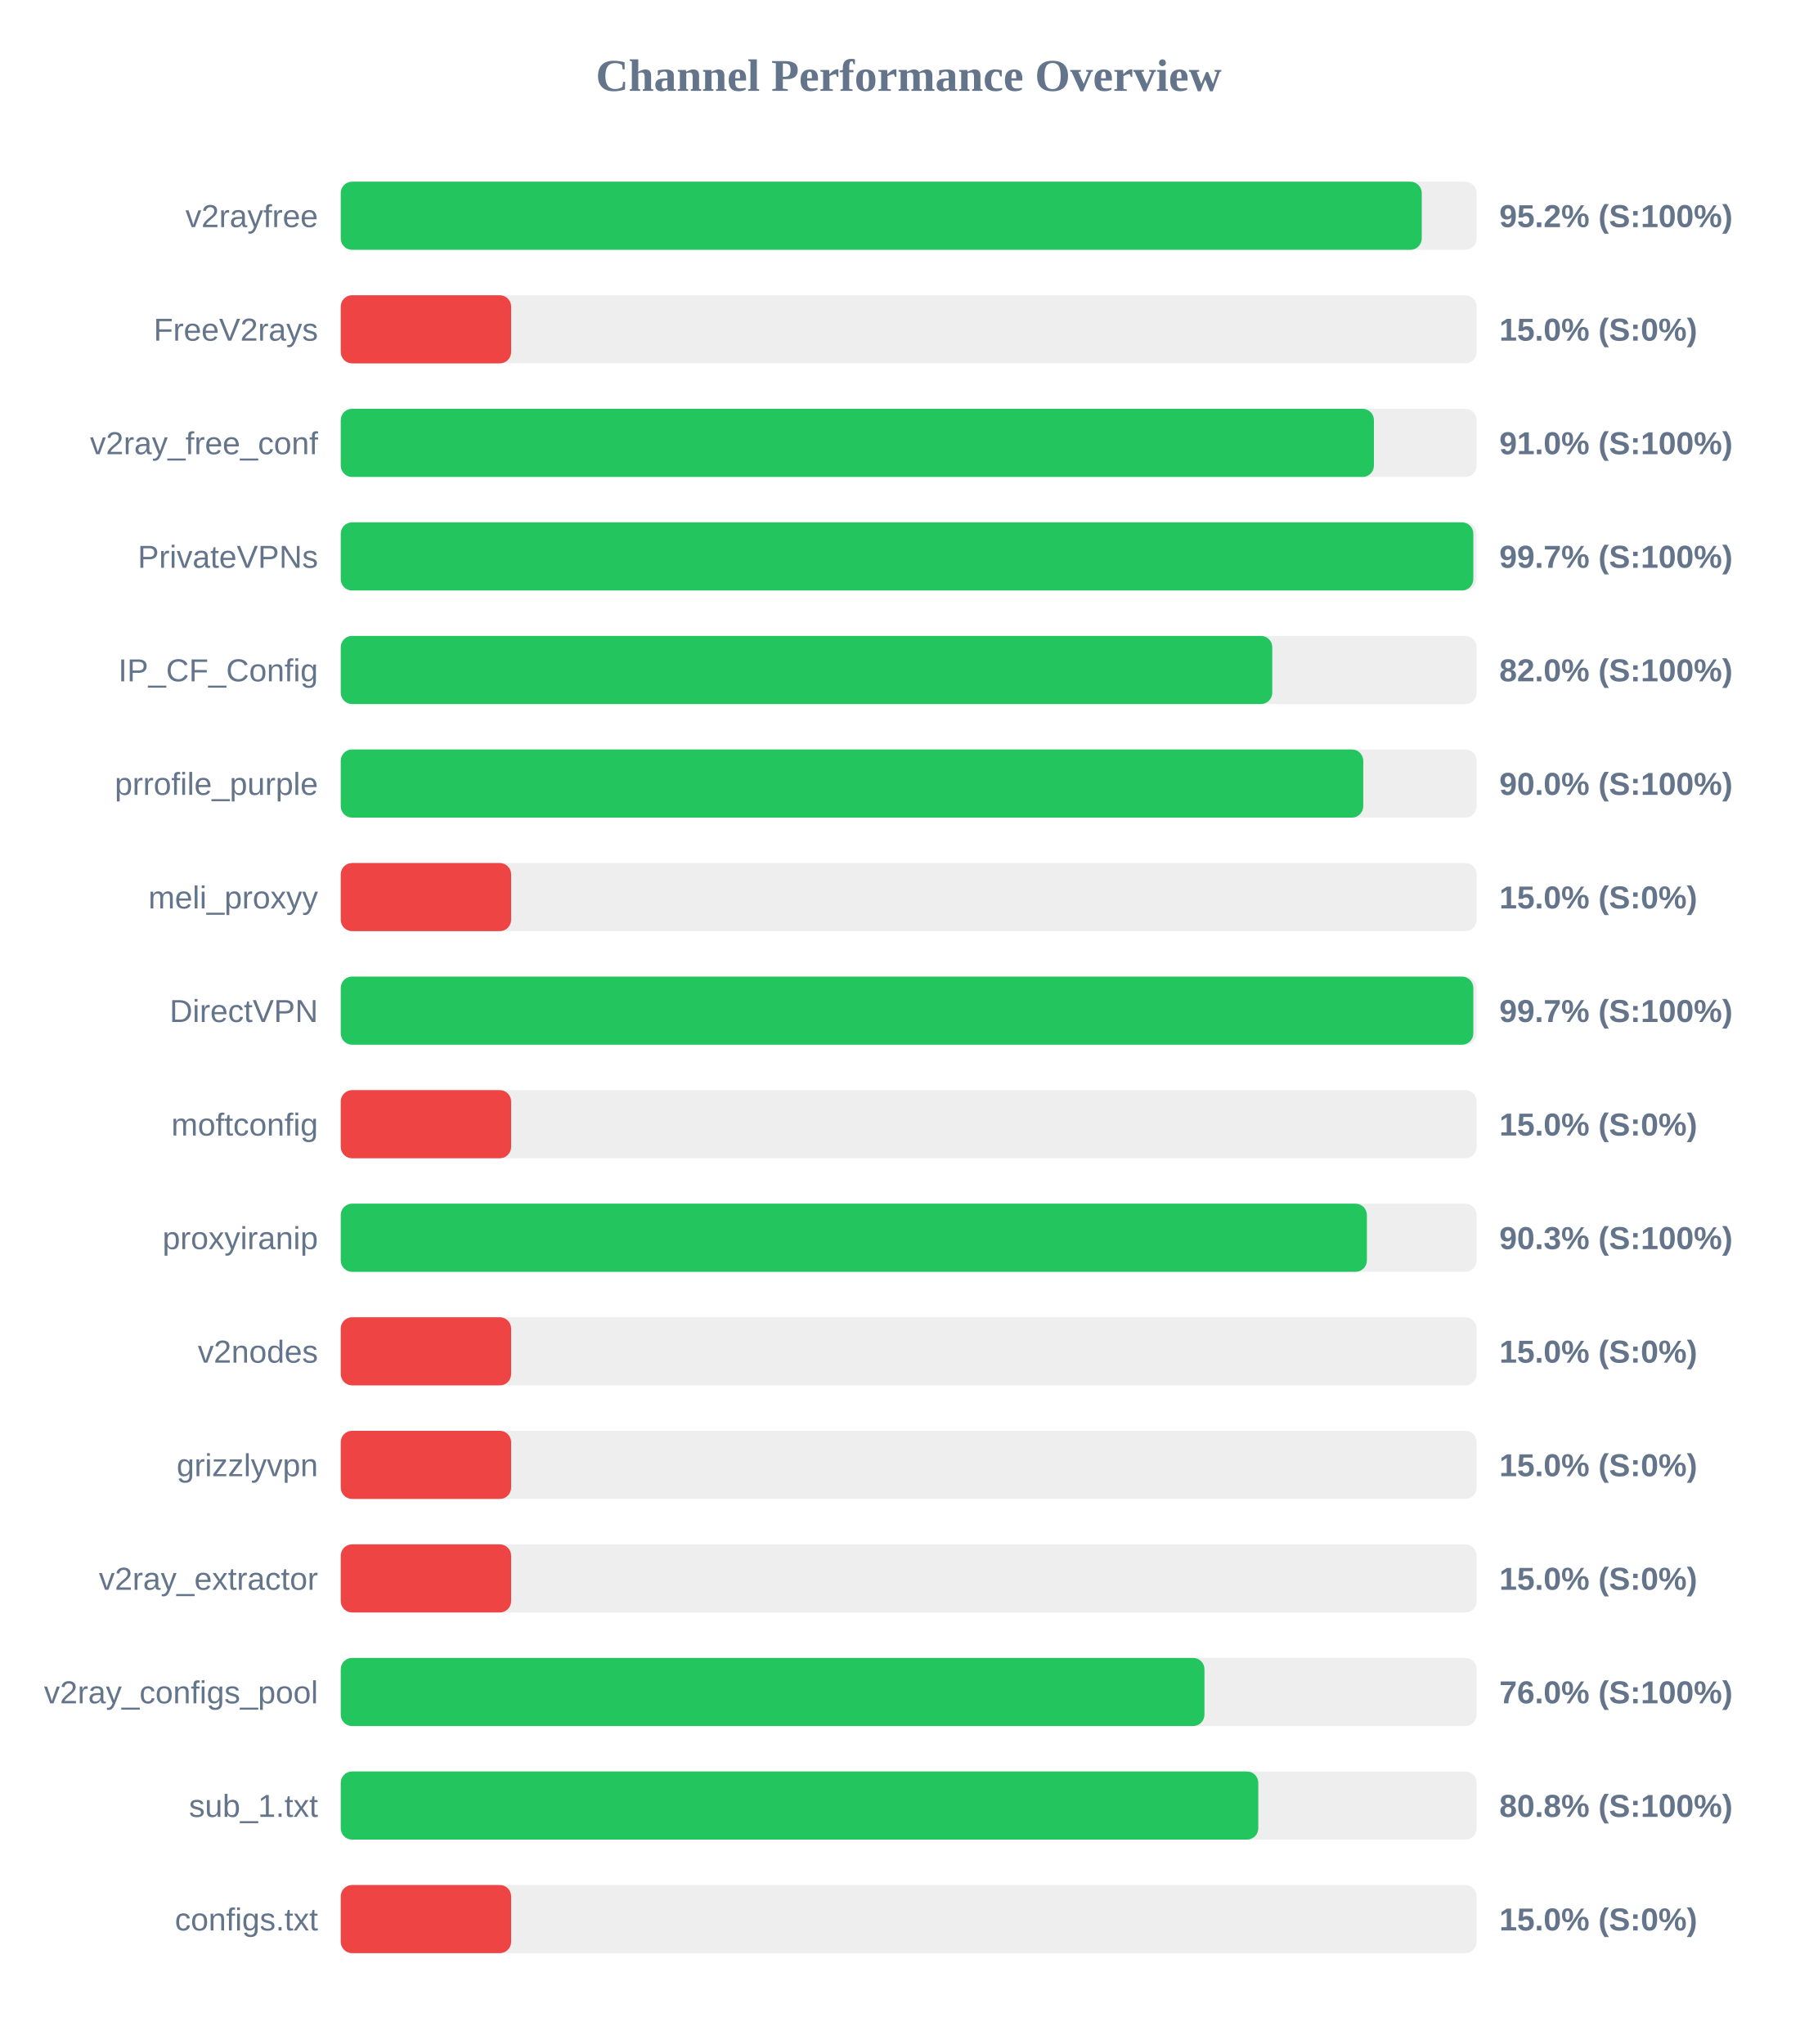
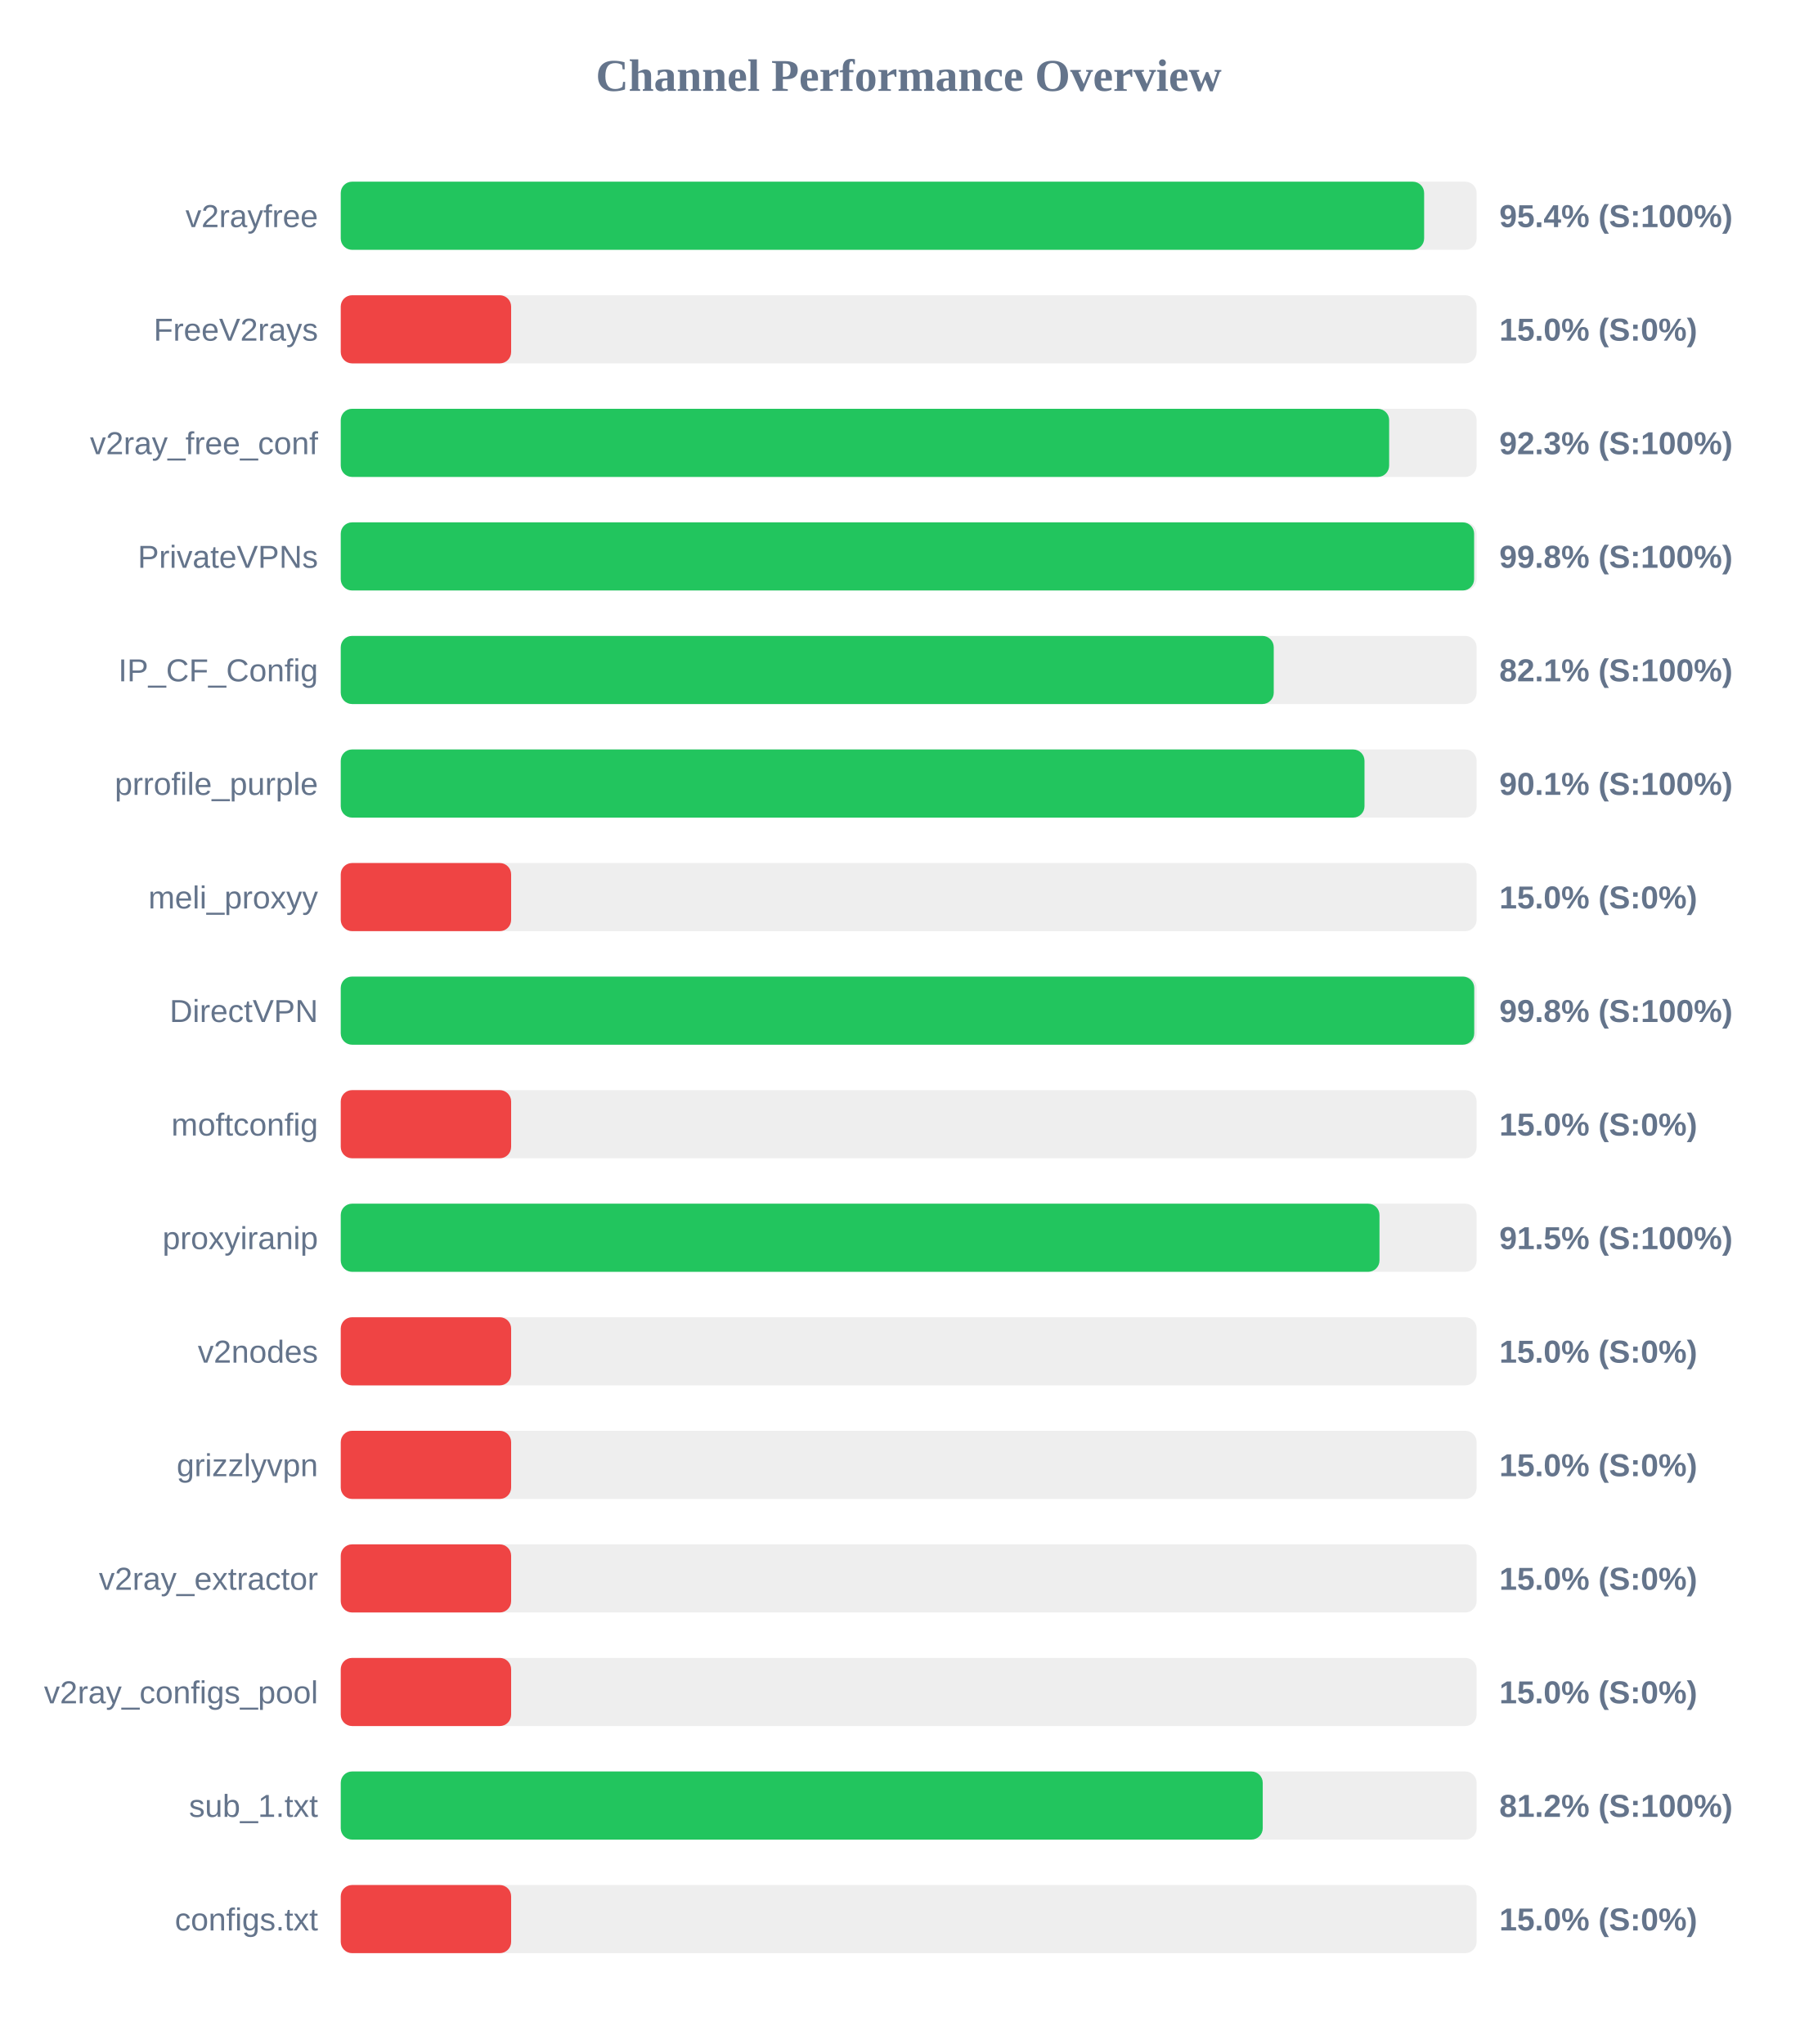
<svg xmlns="http://www.w3.org/2000/svg" width="800" height="900" version="1.1">
  <style>
        .row { font: 14px Arial; fill: #64748b; }
        .score { font: bold 14px Arial; fill: #64748b; }
    </style>
  <text x="400" y="40" text-anchor="middle" font-size="20px" font-weight="bold" fill="#64748b">Channel Performance Overview</text>
  <rect x="150" y="80" width="500" height="30" fill="#eee" rx="5" />
-   <rect x="150" y="80" width="475.85" height="30" fill="#22c55e" rx="5" />
+   <rect x="150" y="80" width="476.9" height="30" fill="#22c55e" rx="5" />
  <text x="140" y="100" text-anchor="end" class="row">v2rayfree</text>
-   <text x="660" y="100" text-anchor="start" class="score">95.2% (S:100%)</text>
+   <text x="660" y="100" text-anchor="start" class="score">95.4% (S:100%)</text>
  <rect x="150" y="130" width="500" height="30" fill="#eee" rx="5" />
  <rect x="150" y="130" width="75.0" height="30" fill="#ef4444" rx="5" />
  <text x="140" y="150" text-anchor="end" class="row">FreeV2rays</text>
  <text x="660" y="150" text-anchor="start" class="score">15.0% (S:0%)</text>
  <rect x="150" y="180" width="500" height="30" fill="#eee" rx="5" />
-   <rect x="150" y="180" width="454.8" height="30" fill="#22c55e" rx="5" />
+   <rect x="150" y="180" width="461.5" height="30" fill="#22c55e" rx="5" />
  <text x="140" y="200" text-anchor="end" class="row">v2ray_free_conf</text>
-   <text x="660" y="200" text-anchor="start" class="score">91.0% (S:100%)</text>
+   <text x="660" y="200" text-anchor="start" class="score">92.3% (S:100%)</text>
  <rect x="150" y="230" width="500" height="30" fill="#eee" rx="5" />
-   <rect x="150" y="230" width="498.55" height="30" fill="#22c55e" rx="5" />
+   <rect x="150" y="230" width="498.9" height="30" fill="#22c55e" rx="5" />
  <text x="140" y="250" text-anchor="end" class="row">PrivateVPNs</text>
-   <text x="660" y="250" text-anchor="start" class="score">99.7% (S:100%)</text>
+   <text x="660" y="250" text-anchor="start" class="score">99.8% (S:100%)</text>
  <rect x="150" y="280" width="500" height="30" fill="#eee" rx="5" />
-   <rect x="150" y="280" width="410.05" height="30" fill="#22c55e" rx="5" />
+   <rect x="150" y="280" width="410.7" height="30" fill="#22c55e" rx="5" />
  <text x="140" y="300" text-anchor="end" class="row">IP_CF_Config</text>
-   <text x="660" y="300" text-anchor="start" class="score">82.0% (S:100%)</text>
+   <text x="660" y="300" text-anchor="start" class="score">82.1% (S:100%)</text>
  <rect x="150" y="330" width="500" height="30" fill="#eee" rx="5" />
-   <rect x="150" y="330" width="450.1" height="30" fill="#22c55e" rx="5" />
+   <rect x="150" y="330" width="450.65" height="30" fill="#22c55e" rx="5" />
  <text x="140" y="350" text-anchor="end" class="row">prrofile_purple</text>
-   <text x="660" y="350" text-anchor="start" class="score">90.0% (S:100%)</text>
+   <text x="660" y="350" text-anchor="start" class="score">90.1% (S:100%)</text>
  <rect x="150" y="380" width="500" height="30" fill="#eee" rx="5" />
  <rect x="150" y="380" width="75.0" height="30" fill="#ef4444" rx="5" />
  <text x="140" y="400" text-anchor="end" class="row">meli_proxyy</text>
  <text x="660" y="400" text-anchor="start" class="score">15.0% (S:0%)</text>
  <rect x="150" y="430" width="500" height="30" fill="#eee" rx="5" />
-   <rect x="150" y="430" width="498.55" height="30" fill="#22c55e" rx="5" />
+   <rect x="150" y="430" width="498.95" height="30" fill="#22c55e" rx="5" />
  <text x="140" y="450" text-anchor="end" class="row">DirectVPN</text>
-   <text x="660" y="450" text-anchor="start" class="score">99.7% (S:100%)</text>
+   <text x="660" y="450" text-anchor="start" class="score">99.8% (S:100%)</text>
  <rect x="150" y="480" width="500" height="30" fill="#eee" rx="5" />
  <rect x="150" y="480" width="75.0" height="30" fill="#ef4444" rx="5" />
  <text x="140" y="500" text-anchor="end" class="row">moftconfig</text>
  <text x="660" y="500" text-anchor="start" class="score">15.0% (S:0%)</text>
  <rect x="150" y="530" width="500" height="30" fill="#eee" rx="5" />
-   <rect x="150" y="530" width="451.7" height="30" fill="#22c55e" rx="5" />
+   <rect x="150" y="530" width="457.25" height="30" fill="#22c55e" rx="5" />
  <text x="140" y="550" text-anchor="end" class="row">proxyiranip</text>
-   <text x="660" y="550" text-anchor="start" class="score">90.3% (S:100%)</text>
+   <text x="660" y="550" text-anchor="start" class="score">91.5% (S:100%)</text>
  <rect x="150" y="580" width="500" height="30" fill="#eee" rx="5" />
  <rect x="150" y="580" width="75.0" height="30" fill="#ef4444" rx="5" />
  <text x="140" y="600" text-anchor="end" class="row">v2nodes</text>
  <text x="660" y="600" text-anchor="start" class="score">15.0% (S:0%)</text>
  <rect x="150" y="630" width="500" height="30" fill="#eee" rx="5" />
  <rect x="150" y="630" width="75.0" height="30" fill="#ef4444" rx="5" />
  <text x="140" y="650" text-anchor="end" class="row">grizzlyvpn</text>
  <text x="660" y="650" text-anchor="start" class="score">15.0% (S:0%)</text>
  <rect x="150" y="680" width="500" height="30" fill="#eee" rx="5" />
  <rect x="150" y="680" width="75.0" height="30" fill="#ef4444" rx="5" />
  <text x="140" y="700" text-anchor="end" class="row">v2ray_extractor</text>
  <text x="660" y="700" text-anchor="start" class="score">15.0% (S:0%)</text>
  <rect x="150" y="730" width="500" height="30" fill="#eee" rx="5" />
-   <rect x="150" y="730" width="380.2" height="30" fill="#22c55e" rx="5" />
+   <rect x="150" y="730" width="75.0" height="30" fill="#ef4444" rx="5" />
  <text x="140" y="750" text-anchor="end" class="row">v2ray_configs_pool</text>
-   <text x="660" y="750" text-anchor="start" class="score">76.0% (S:100%)</text>
+   <text x="660" y="750" text-anchor="start" class="score">15.0% (S:0%)</text>
  <rect x="150" y="780" width="500" height="30" fill="#eee" rx="5" />
-   <rect x="150" y="780" width="403.9" height="30" fill="#22c55e" rx="5" />
+   <rect x="150" y="780" width="405.85" height="30" fill="#22c55e" rx="5" />
  <text x="140" y="800" text-anchor="end" class="row">sub_1.txt</text>
-   <text x="660" y="800" text-anchor="start" class="score">80.8% (S:100%)</text>
+   <text x="660" y="800" text-anchor="start" class="score">81.2% (S:100%)</text>
  <rect x="150" y="830" width="500" height="30" fill="#eee" rx="5" />
  <rect x="150" y="830" width="75.0" height="30" fill="#ef4444" rx="5" />
  <text x="140" y="850" text-anchor="end" class="row">configs.txt</text>
  <text x="660" y="850" text-anchor="start" class="score">15.0% (S:0%)</text>
</svg>
